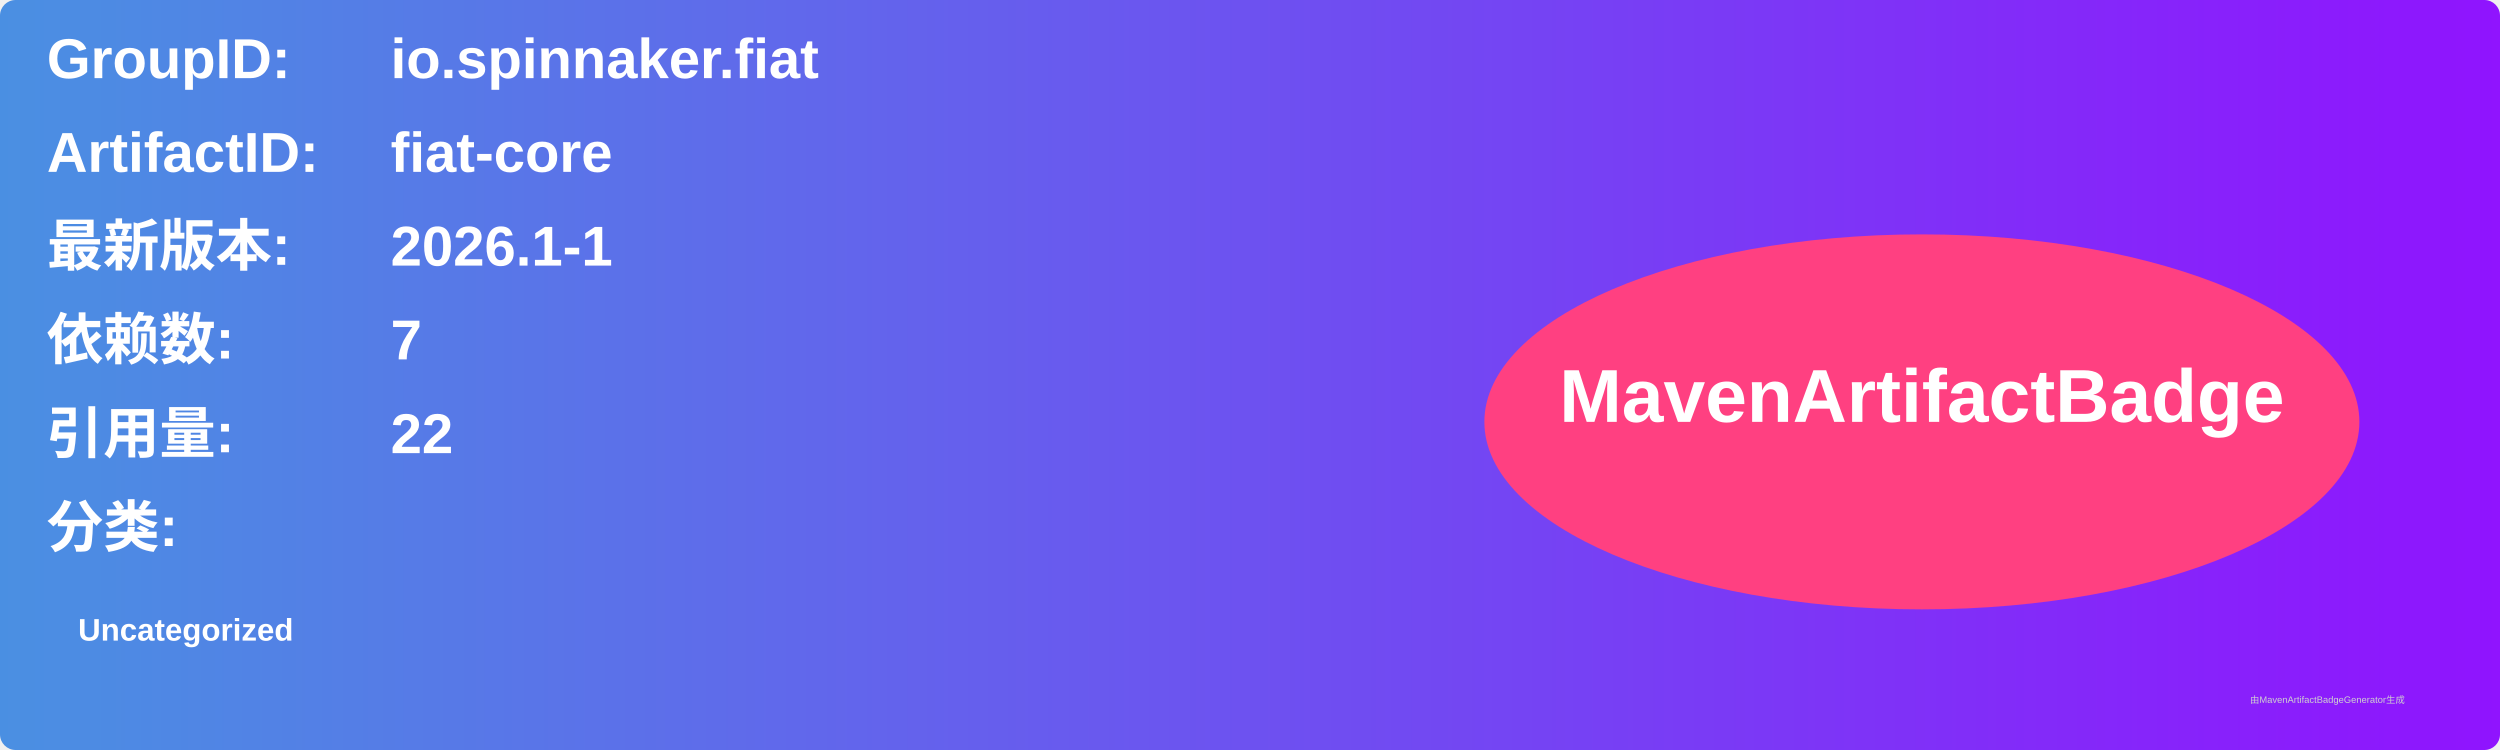
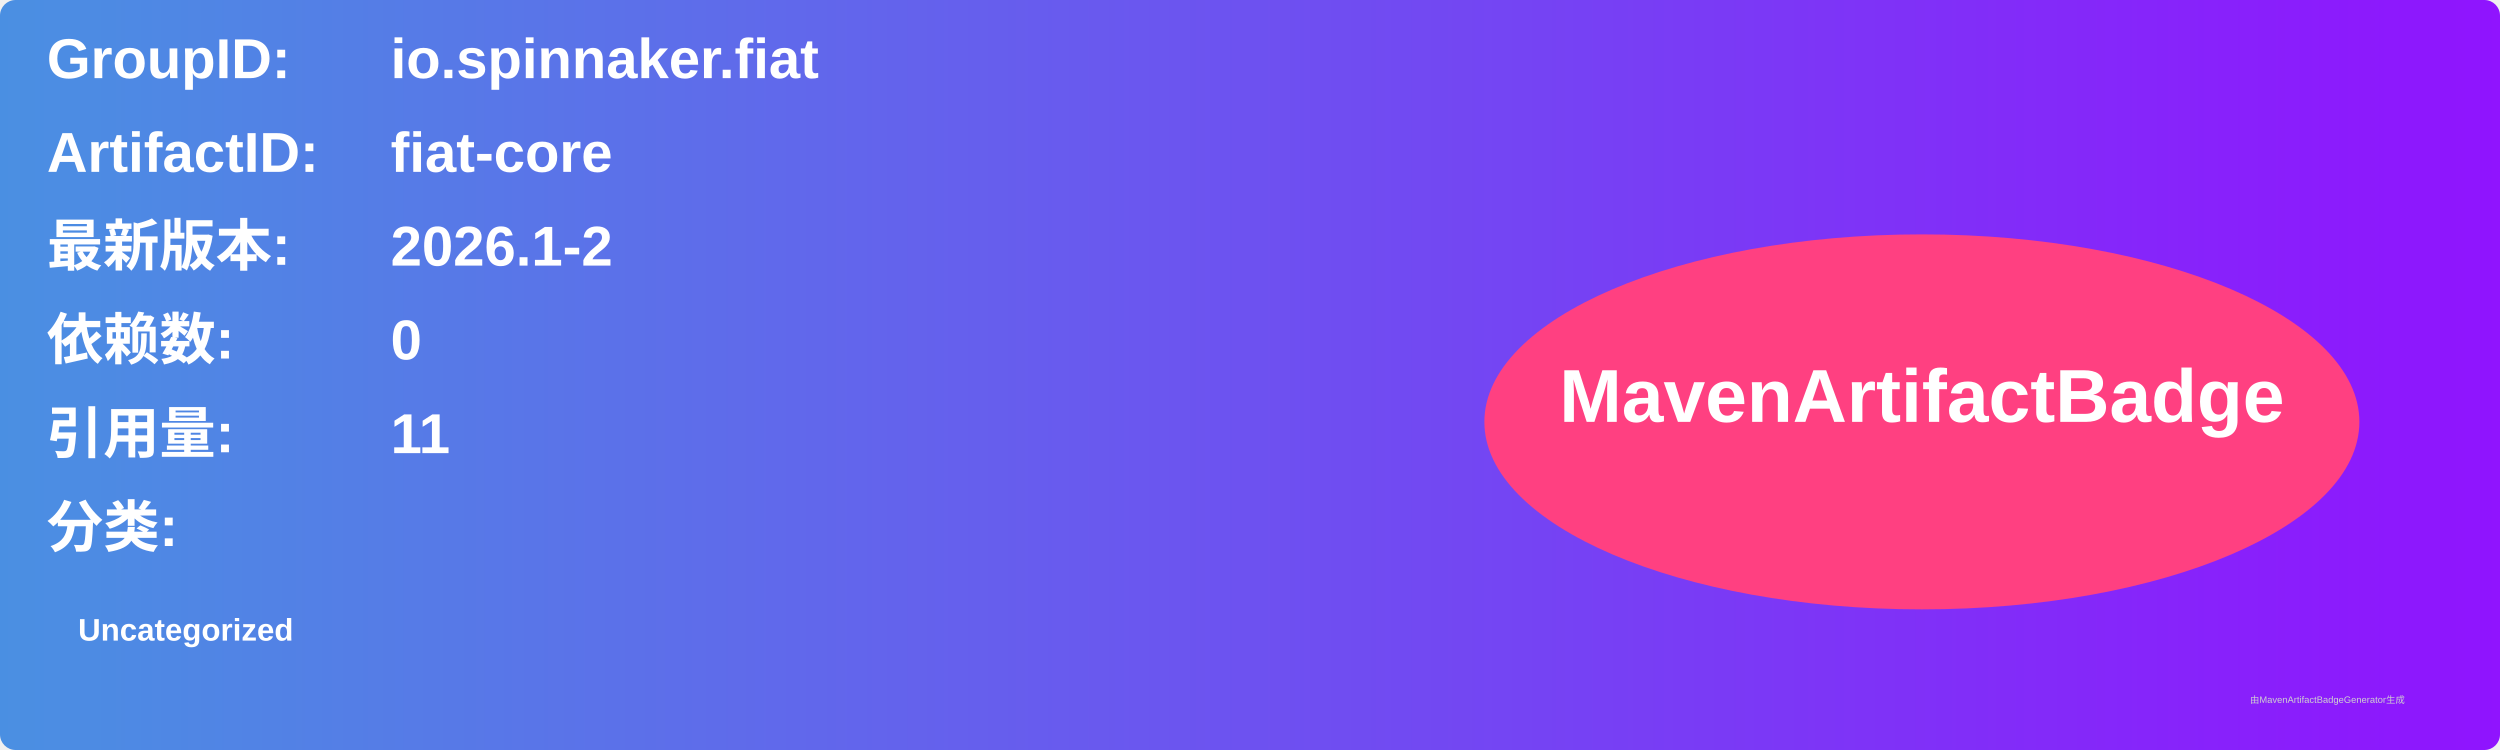
<svg xmlns="http://www.w3.org/2000/svg" width="800" height="240" viewBox="0 0 800 240">
  <linearGradient id="grad" x1="0%" y1="0%" x2="100%" y2="0%">
    <stop offset="0%" stop-color="#4a90e2" />
    <stop offset="100%" stop-color="#9013fe" />
  </linearGradient>
  <rect width="100%" height="100%" rx="5" ry="5" fill="url(#grad)" />
  <g transform="translate(15, 15)">
    <text x="0" y="10" font-family="Arial" font-size="18" fill="white" font-weight="bold" width="260">GroupID:</text>
    <text x="110" y="10" font-family="Arial" font-size="18" fill="white" font-weight="bold" width="460">io.spinnaker.fiat</text>
    <text x="0" y="40" font-family="Arial" font-size="18" fill="white" font-weight="bold" width="260">ArtifactID:</text>
    <text x="110" y="40" font-family="Arial" font-size="18" fill="white" font-weight="bold" width="460">fiat-core</text>
    <text x="0" y="70" font-family="Arial" font-size="18" fill="white" font-weight="bold">最新版本:</text>
    <text x="110" y="70" font-family="Arial" font-size="18" fill="white" font-weight="bold">
-       <tspan font-weight="bold">2026.1-1</tspan>
+       <tspan font-weight="bold">2026.1-2</tspan>
    </text>
    <text x="0" y="100" font-family="Arial" font-size="18" fill="white" font-weight="bold">依赖数: </text>
    <text x="110" y="100" font-family="Arial" font-size="18" fill="white">
-       <tspan font-weight="bold">7</tspan>
+       <tspan font-weight="bold">0</tspan>
    </text>
    <text x="0" y="130" font-family="Arial" font-size="18" fill="white" font-weight="bold">引用量: </text>
    <text x="110" y="130" font-family="Arial" font-size="18" fill="white">
-       <tspan font-weight="bold">22</tspan>
+       <tspan font-weight="bold">11</tspan>
    </text>
    <text x="0" y="160" font-family="Arial" font-size="18" fill="white" font-weight="bold">分类:</text>
    <text x="10" y="190" font-family="Arial" font-size="10" fill="white">
      <tspan font-weight="bold">Uncategorized</tspan>
    </text>
    <ellipse cx="600" cy="120" rx="140" ry="60" fill="#ff4081" />
    <text x="600" y="120" text-anchor="middle" font-family="Arial" font-size="24" fill="white" font-weight="bold">MavenArtifactBadge</text>
  </g>
  <text x="720" y="225" font-family="Arial" font-size="3" fill="#d0d0d0">由MavenArtifactBadgeGenerator生成</text>
</svg>
